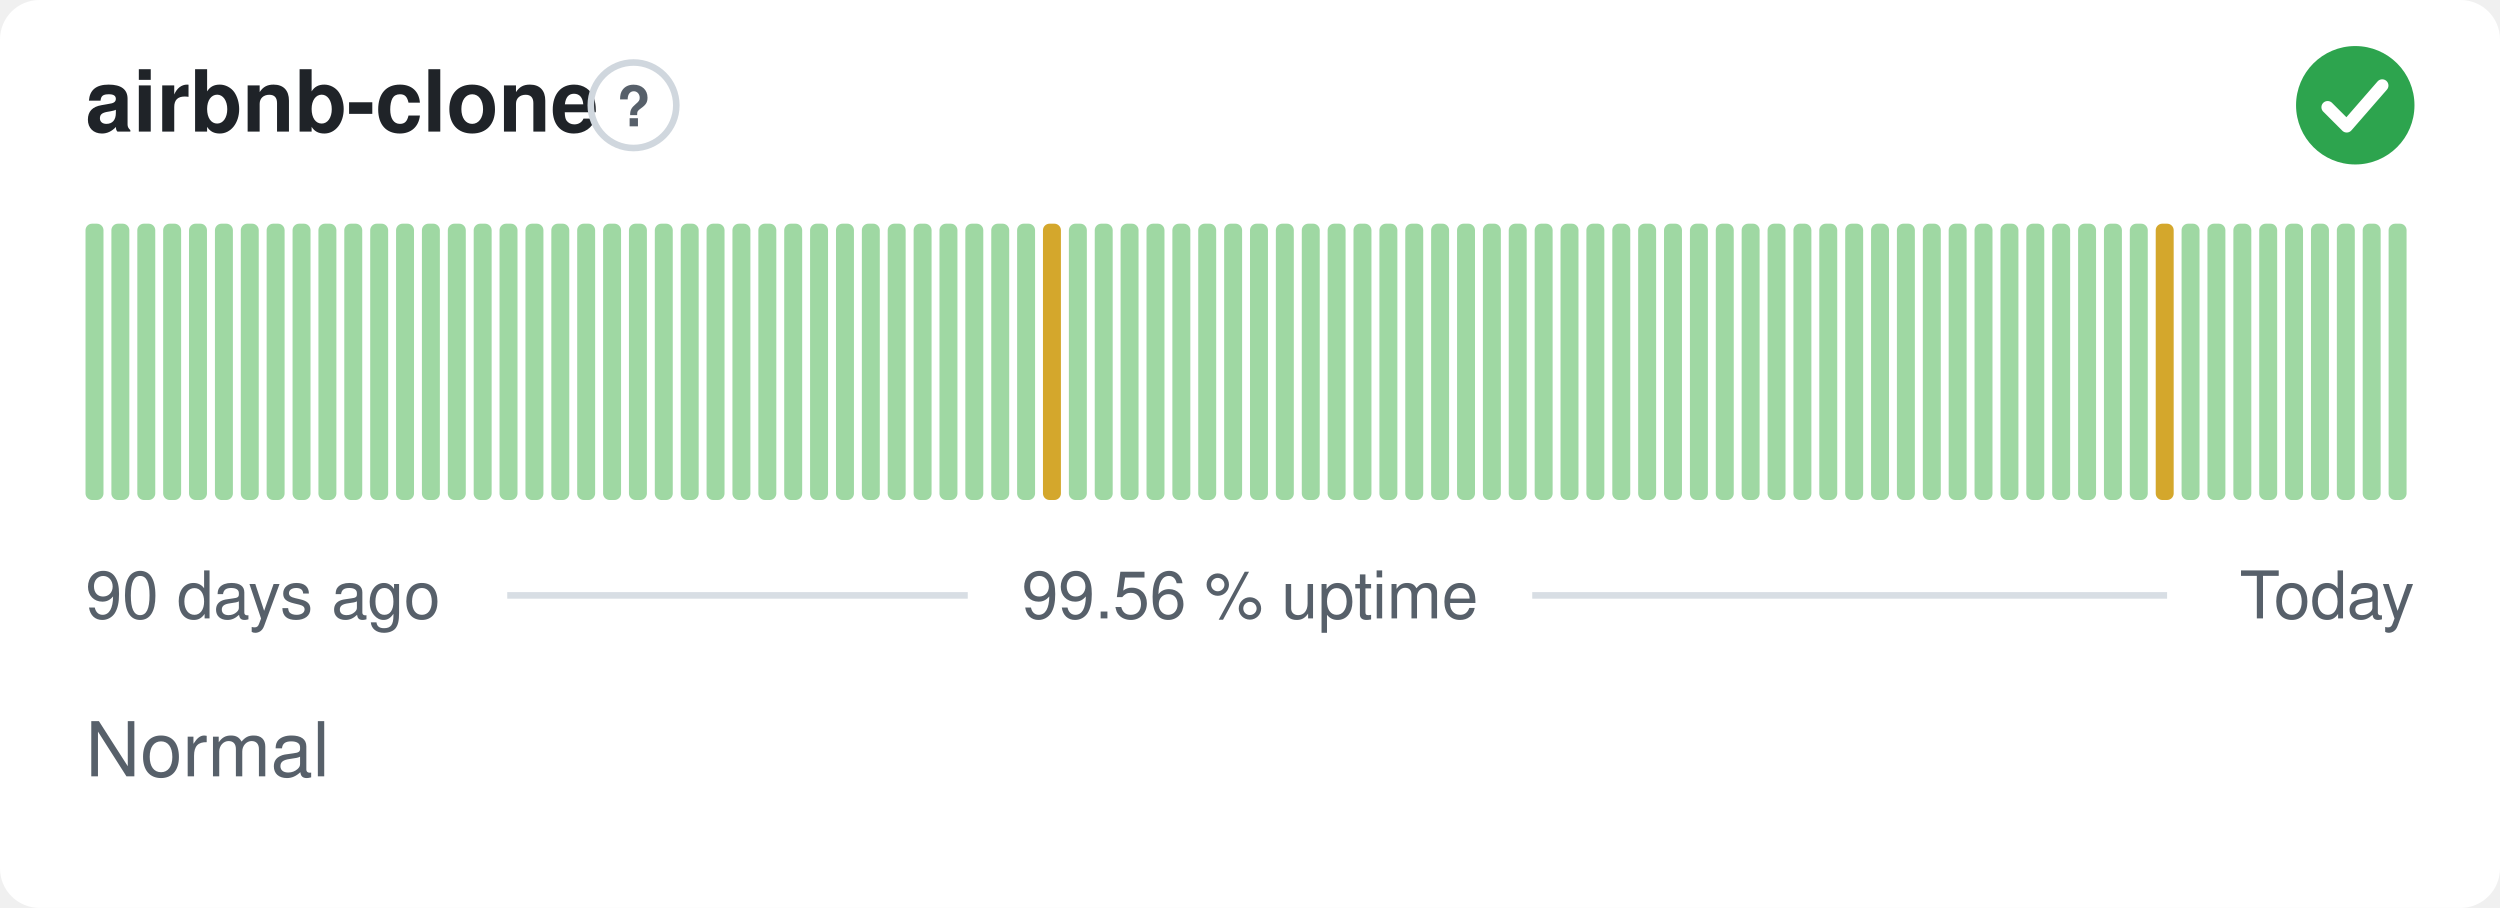
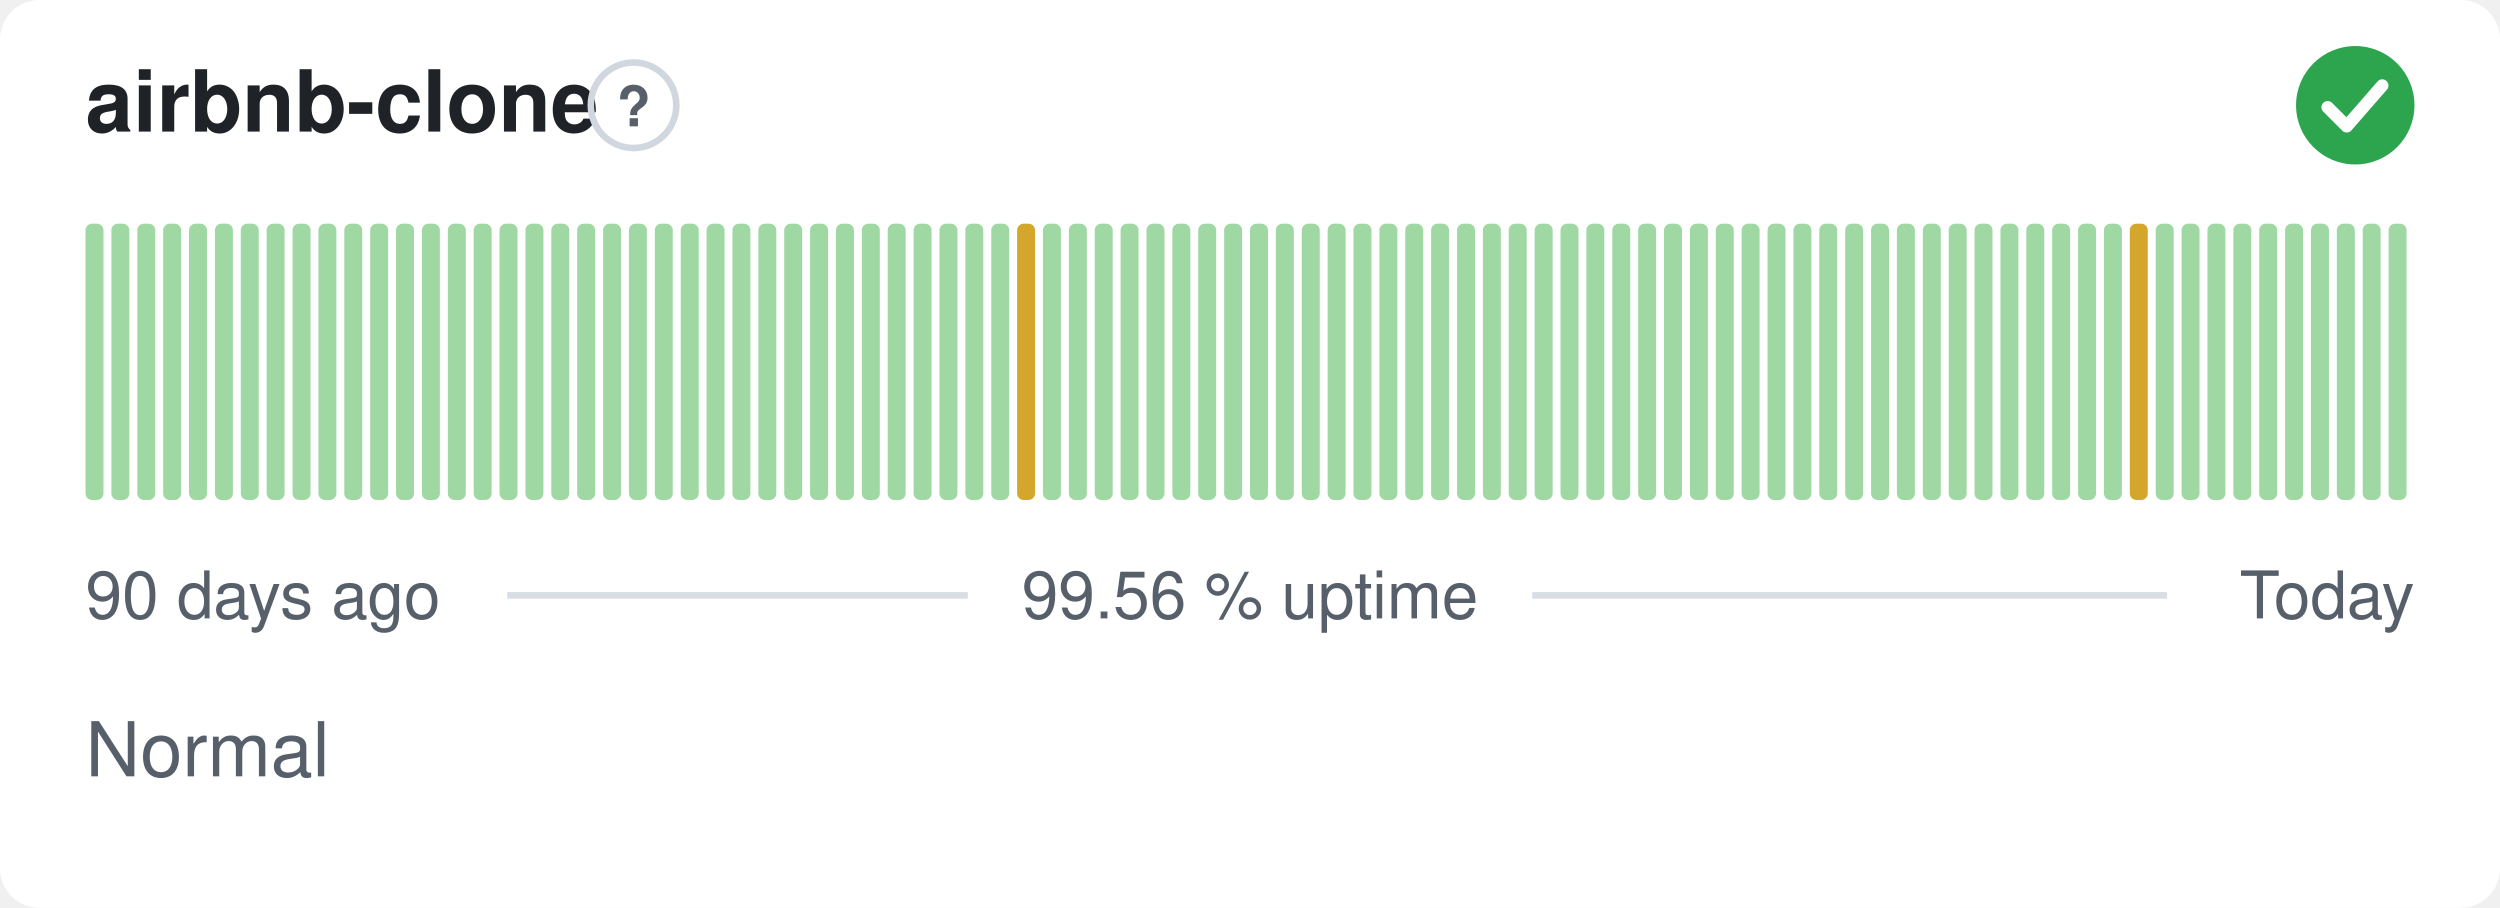
<svg xmlns="http://www.w3.org/2000/svg" width="380" height="138" viewBox="0 0 380 138" role="img" aria-label="airbnb-clone: Normal, 99.56 % uptime over the last 90 days" font-family="-apple-system,BlinkMacSystemFont,'Segoe UI',Helvetica,Arial,sans-serif">
  <style>
    @media (prefers-color-scheme: dark) {
      .bg { fill: #0d1117 }
      .title { fill: #e6edf3 }
      .muted { fill: #8b949e }
      .hint { stroke: #30363d }
      .rule { stroke: #30363d }
      .nodata { fill: #21262d }
    }
  </style>
  <rect class="bg" width="380" height="138" rx="6" fill="#ffffff" />
  <text class="title" x="13" y="20" font-size="13" font-weight="600" fill="#1f2328">airbnb-clone</text>
  <circle class="hint" cx="96.3" cy="16" r="6.5" fill="none" stroke="#d0d7de" stroke-width="1" />
  <text class="muted" x="96.3" y="19.2" text-anchor="middle" font-size="8.5" font-weight="700" fill="#57606a">?</text>
  <circle cx="358" cy="16" r="9" fill="#2da44e" />
  <path d="M353.80 16.30l2.90 2.90 5.40 -6.20" fill="none" stroke="#fff" stroke-width="1.89" stroke-linecap="round" stroke-linejoin="round" />
  <rect x="13.00" y="34.00" width="2.73" height="42.00" rx="1" fill="#9fd8a3" />
  <rect x="16.93" y="34.00" width="2.73" height="42.00" rx="1" fill="#9fd8a3" />
  <rect x="20.87" y="34.00" width="2.73" height="42.00" rx="1" fill="#9fd8a3" />
  <rect x="24.80" y="34.00" width="2.73" height="42.00" rx="1" fill="#9fd8a3" />
  <rect x="28.73" y="34.00" width="2.73" height="42.00" rx="1" fill="#9fd8a3" />
  <rect x="32.67" y="34.00" width="2.73" height="42.00" rx="1" fill="#9fd8a3" />
  <rect x="36.60" y="34.00" width="2.73" height="42.00" rx="1" fill="#9fd8a3" />
  <rect x="40.53" y="34.00" width="2.73" height="42.00" rx="1" fill="#9fd8a3" />
  <rect x="44.47" y="34.00" width="2.73" height="42.00" rx="1" fill="#9fd8a3" />
  <rect x="48.40" y="34.00" width="2.73" height="42.00" rx="1" fill="#9fd8a3" />
  <rect x="52.33" y="34.00" width="2.73" height="42.00" rx="1" fill="#9fd8a3" />
  <rect x="56.27" y="34.00" width="2.73" height="42.00" rx="1" fill="#9fd8a3" />
  <rect x="60.20" y="34.00" width="2.73" height="42.00" rx="1" fill="#9fd8a3" />
  <rect x="64.13" y="34.00" width="2.73" height="42.00" rx="1" fill="#9fd8a3" />
  <rect x="68.07" y="34.00" width="2.73" height="42.00" rx="1" fill="#9fd8a3" />
  <rect x="72.00" y="34.00" width="2.73" height="42.00" rx="1" fill="#9fd8a3" />
  <rect x="75.93" y="34.00" width="2.73" height="42.00" rx="1" fill="#9fd8a3" />
  <rect x="79.87" y="34.00" width="2.73" height="42.00" rx="1" fill="#9fd8a3" />
  <rect x="83.80" y="34.00" width="2.73" height="42.00" rx="1" fill="#9fd8a3" />
  <rect x="87.73" y="34.00" width="2.73" height="42.00" rx="1" fill="#9fd8a3" />
  <rect x="91.67" y="34.00" width="2.73" height="42.00" rx="1" fill="#9fd8a3" />
  <rect x="95.60" y="34.00" width="2.73" height="42.00" rx="1" fill="#9fd8a3" />
  <rect x="99.53" y="34.00" width="2.73" height="42.00" rx="1" fill="#9fd8a3" />
  <rect x="103.47" y="34.00" width="2.73" height="42.00" rx="1" fill="#9fd8a3" />
  <rect x="107.40" y="34.00" width="2.73" height="42.00" rx="1" fill="#9fd8a3" />
  <rect x="111.33" y="34.00" width="2.73" height="42.00" rx="1" fill="#9fd8a3" />
  <rect x="115.27" y="34.00" width="2.73" height="42.00" rx="1" fill="#9fd8a3" />
  <rect x="119.20" y="34.00" width="2.73" height="42.00" rx="1" fill="#9fd8a3" />
  <rect x="123.13" y="34.00" width="2.73" height="42.00" rx="1" fill="#9fd8a3" />
  <rect x="127.07" y="34.00" width="2.73" height="42.00" rx="1" fill="#9fd8a3" />
  <rect x="131.00" y="34.00" width="2.73" height="42.00" rx="1" fill="#9fd8a3" />
  <rect x="134.93" y="34.00" width="2.73" height="42.00" rx="1" fill="#9fd8a3" />
  <rect x="138.87" y="34.00" width="2.73" height="42.00" rx="1" fill="#9fd8a3" />
  <rect x="142.80" y="34.00" width="2.73" height="42.00" rx="1" fill="#9fd8a3" />
  <rect x="146.73" y="34.00" width="2.73" height="42.00" rx="1" fill="#9fd8a3" />
  <rect x="150.67" y="34.00" width="2.73" height="42.00" rx="1" fill="#9fd8a3" />
-   <rect x="154.60" y="34.00" width="2.73" height="42.00" rx="1" fill="#9fd8a3" />
-   <rect x="158.53" y="34.00" width="2.73" height="42.00" rx="1" fill="#d4a72c" />
+   <rect x="154.60" y="34.00" width="2.73" height="42.00" rx="1" fill="#d4a72c" />
+   <rect x="158.53" y="34.00" width="2.73" height="42.00" rx="1" fill="#9fd8a3" />
  <rect x="162.47" y="34.00" width="2.73" height="42.00" rx="1" fill="#9fd8a3" />
  <rect x="166.40" y="34.00" width="2.73" height="42.00" rx="1" fill="#9fd8a3" />
  <rect x="170.33" y="34.00" width="2.73" height="42.00" rx="1" fill="#9fd8a3" />
  <rect x="174.27" y="34.00" width="2.73" height="42.00" rx="1" fill="#9fd8a3" />
  <rect x="178.20" y="34.00" width="2.73" height="42.00" rx="1" fill="#9fd8a3" />
  <rect x="182.13" y="34.00" width="2.73" height="42.00" rx="1" fill="#9fd8a3" />
  <rect x="186.07" y="34.00" width="2.73" height="42.00" rx="1" fill="#9fd8a3" />
  <rect x="190.00" y="34.00" width="2.73" height="42.00" rx="1" fill="#9fd8a3" />
  <rect x="193.93" y="34.00" width="2.73" height="42.00" rx="1" fill="#9fd8a3" />
  <rect x="197.87" y="34.00" width="2.73" height="42.00" rx="1" fill="#9fd8a3" />
  <rect x="201.80" y="34.00" width="2.73" height="42.00" rx="1" fill="#9fd8a3" />
  <rect x="205.73" y="34.00" width="2.73" height="42.00" rx="1" fill="#9fd8a3" />
  <rect x="209.67" y="34.00" width="2.73" height="42.00" rx="1" fill="#9fd8a3" />
  <rect x="213.60" y="34.00" width="2.73" height="42.00" rx="1" fill="#9fd8a3" />
  <rect x="217.53" y="34.00" width="2.73" height="42.00" rx="1" fill="#9fd8a3" />
  <rect x="221.47" y="34.00" width="2.73" height="42.00" rx="1" fill="#9fd8a3" />
  <rect x="225.40" y="34.00" width="2.73" height="42.00" rx="1" fill="#9fd8a3" />
  <rect x="229.33" y="34.00" width="2.73" height="42.00" rx="1" fill="#9fd8a3" />
  <rect x="233.27" y="34.00" width="2.73" height="42.00" rx="1" fill="#9fd8a3" />
  <rect x="237.20" y="34.00" width="2.73" height="42.00" rx="1" fill="#9fd8a3" />
  <rect x="241.13" y="34.00" width="2.73" height="42.00" rx="1" fill="#9fd8a3" />
  <rect x="245.07" y="34.00" width="2.73" height="42.00" rx="1" fill="#9fd8a3" />
  <rect x="249.00" y="34.00" width="2.73" height="42.00" rx="1" fill="#9fd8a3" />
  <rect x="252.93" y="34.00" width="2.73" height="42.00" rx="1" fill="#9fd8a3" />
  <rect x="256.87" y="34.00" width="2.73" height="42.00" rx="1" fill="#9fd8a3" />
  <rect x="260.80" y="34.00" width="2.73" height="42.00" rx="1" fill="#9fd8a3" />
  <rect x="264.73" y="34.00" width="2.73" height="42.00" rx="1" fill="#9fd8a3" />
  <rect x="268.67" y="34.00" width="2.73" height="42.00" rx="1" fill="#9fd8a3" />
  <rect x="272.60" y="34.00" width="2.73" height="42.00" rx="1" fill="#9fd8a3" />
  <rect x="276.53" y="34.00" width="2.73" height="42.00" rx="1" fill="#9fd8a3" />
  <rect x="280.47" y="34.00" width="2.73" height="42.00" rx="1" fill="#9fd8a3" />
  <rect x="284.40" y="34.00" width="2.73" height="42.00" rx="1" fill="#9fd8a3" />
  <rect x="288.33" y="34.00" width="2.73" height="42.00" rx="1" fill="#9fd8a3" />
  <rect x="292.27" y="34.00" width="2.73" height="42.00" rx="1" fill="#9fd8a3" />
  <rect x="296.20" y="34.00" width="2.73" height="42.00" rx="1" fill="#9fd8a3" />
  <rect x="300.13" y="34.00" width="2.73" height="42.00" rx="1" fill="#9fd8a3" />
  <rect x="304.07" y="34.00" width="2.73" height="42.00" rx="1" fill="#9fd8a3" />
  <rect x="308.00" y="34.00" width="2.73" height="42.00" rx="1" fill="#9fd8a3" />
  <rect x="311.93" y="34.00" width="2.73" height="42.00" rx="1" fill="#9fd8a3" />
  <rect x="315.87" y="34.00" width="2.73" height="42.00" rx="1" fill="#9fd8a3" />
  <rect x="319.80" y="34.00" width="2.73" height="42.00" rx="1" fill="#9fd8a3" />
-   <rect x="323.73" y="34.00" width="2.73" height="42.00" rx="1" fill="#9fd8a3" />
-   <rect x="327.67" y="34.00" width="2.73" height="42.00" rx="1" fill="#d4a72c" />
+   <rect x="323.73" y="34.00" width="2.73" height="42.00" rx="1" fill="#d4a72c" />
+   <rect x="327.67" y="34.00" width="2.73" height="42.00" rx="1" fill="#9fd8a3" />
  <rect x="331.60" y="34.00" width="2.73" height="42.00" rx="1" fill="#9fd8a3" />
  <rect x="335.53" y="34.00" width="2.73" height="42.00" rx="1" fill="#9fd8a3" />
  <rect x="339.47" y="34.00" width="2.73" height="42.00" rx="1" fill="#9fd8a3" />
  <rect x="343.40" y="34.00" width="2.73" height="42.00" rx="1" fill="#9fd8a3" />
  <rect x="347.33" y="34.00" width="2.73" height="42.00" rx="1" fill="#9fd8a3" />
  <rect x="351.27" y="34.00" width="2.73" height="42.00" rx="1" fill="#9fd8a3" />
  <rect x="355.20" y="34.00" width="2.73" height="42.00" rx="1" fill="#9fd8a3" />
  <rect x="359.13" y="34.00" width="2.73" height="42.00" rx="1" fill="#9fd8a3" />
  <rect x="363.07" y="34.00" width="2.73" height="42.00" rx="1" fill="#9fd8a3" />
  <text class="muted" x="13" y="94" font-size="10" fill="#57606a">90 days ago</text>
  <text class="muted" x="190" y="94" text-anchor="middle" font-size="10" fill="#57606a">99.56 % uptime</text>
  <text class="muted" x="367" y="94" text-anchor="end" font-size="10" fill="#57606a">Today</text>
  <line class="rule" x1="77.1" y1="90.5" x2="147.1" y2="90.5" stroke="#d8dee4" stroke-width="1" />
  <line class="rule" x1="232.9" y1="90.5" x2="329.4" y2="90.5" stroke="#d8dee4" stroke-width="1" />
  <text class="muted" x="13" y="118" font-size="11.5" fill="#57606a">Normal</text>
</svg>
